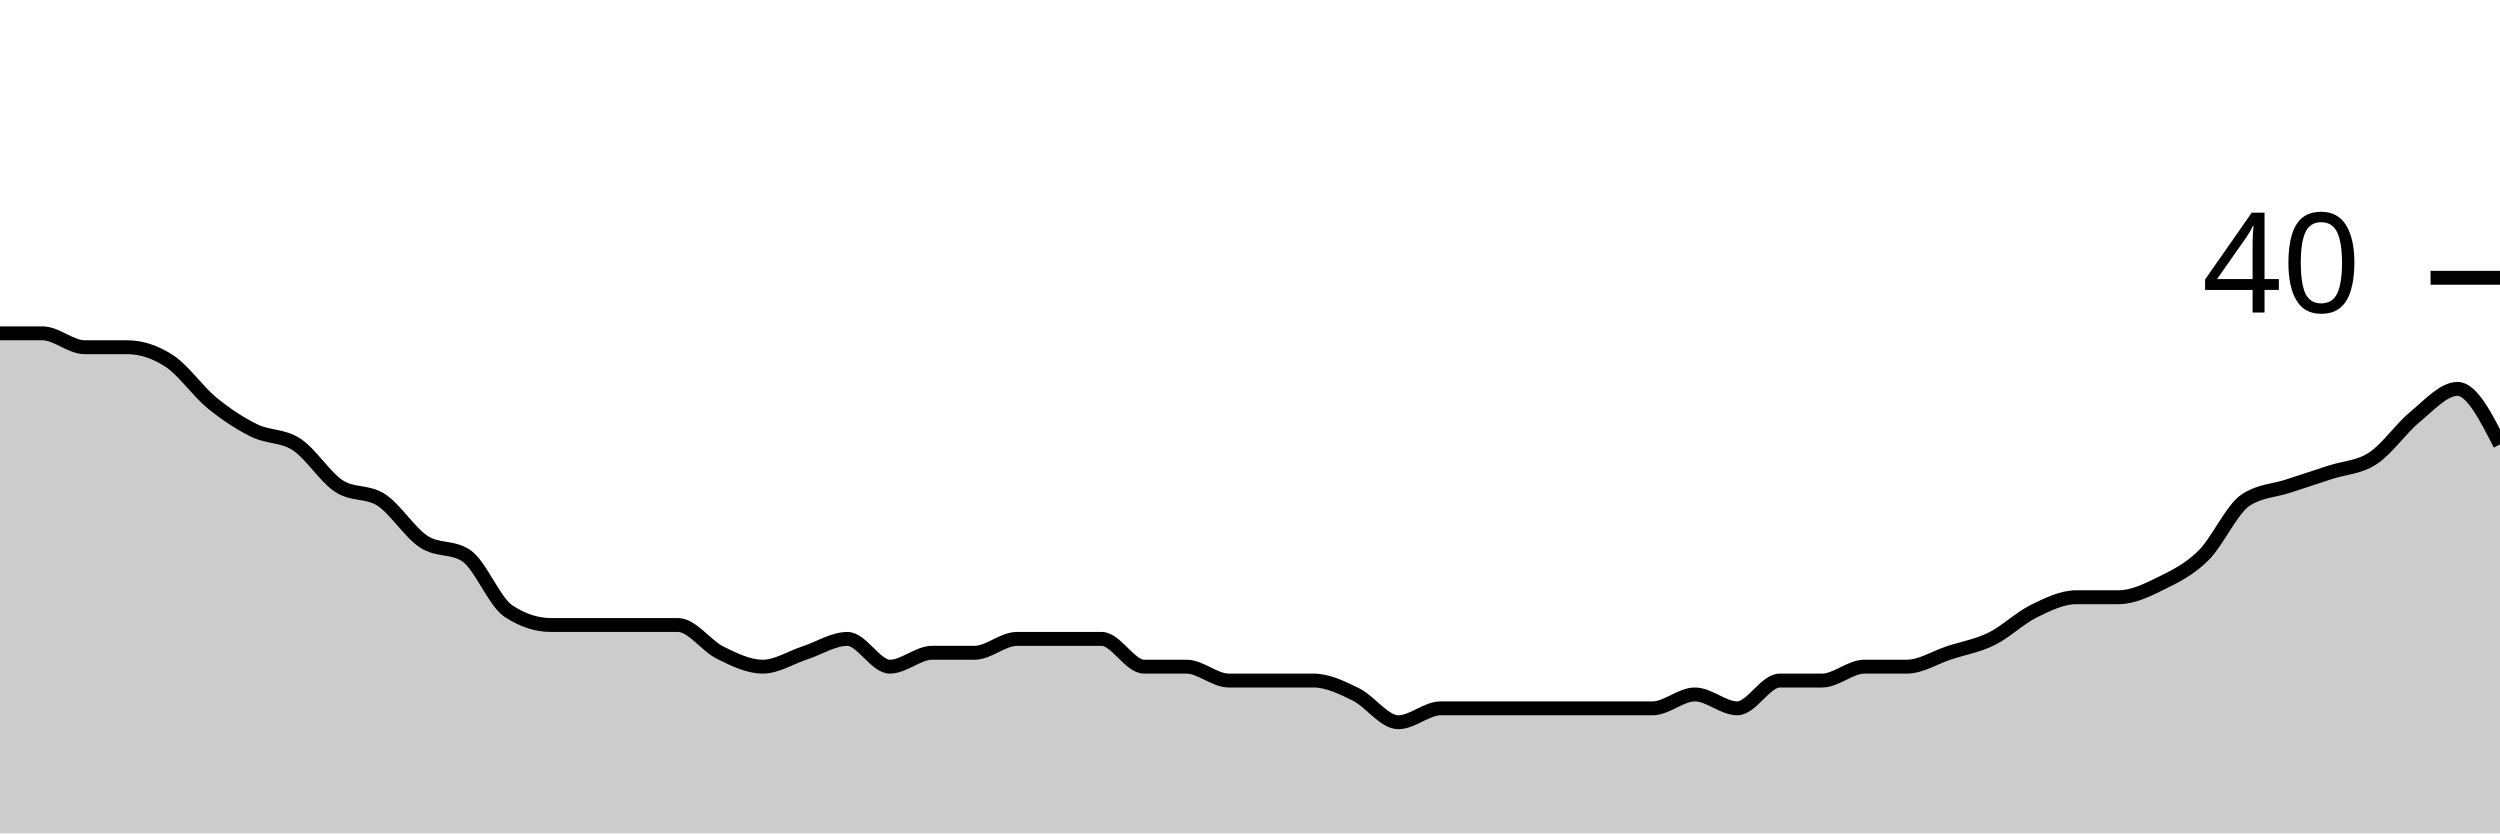
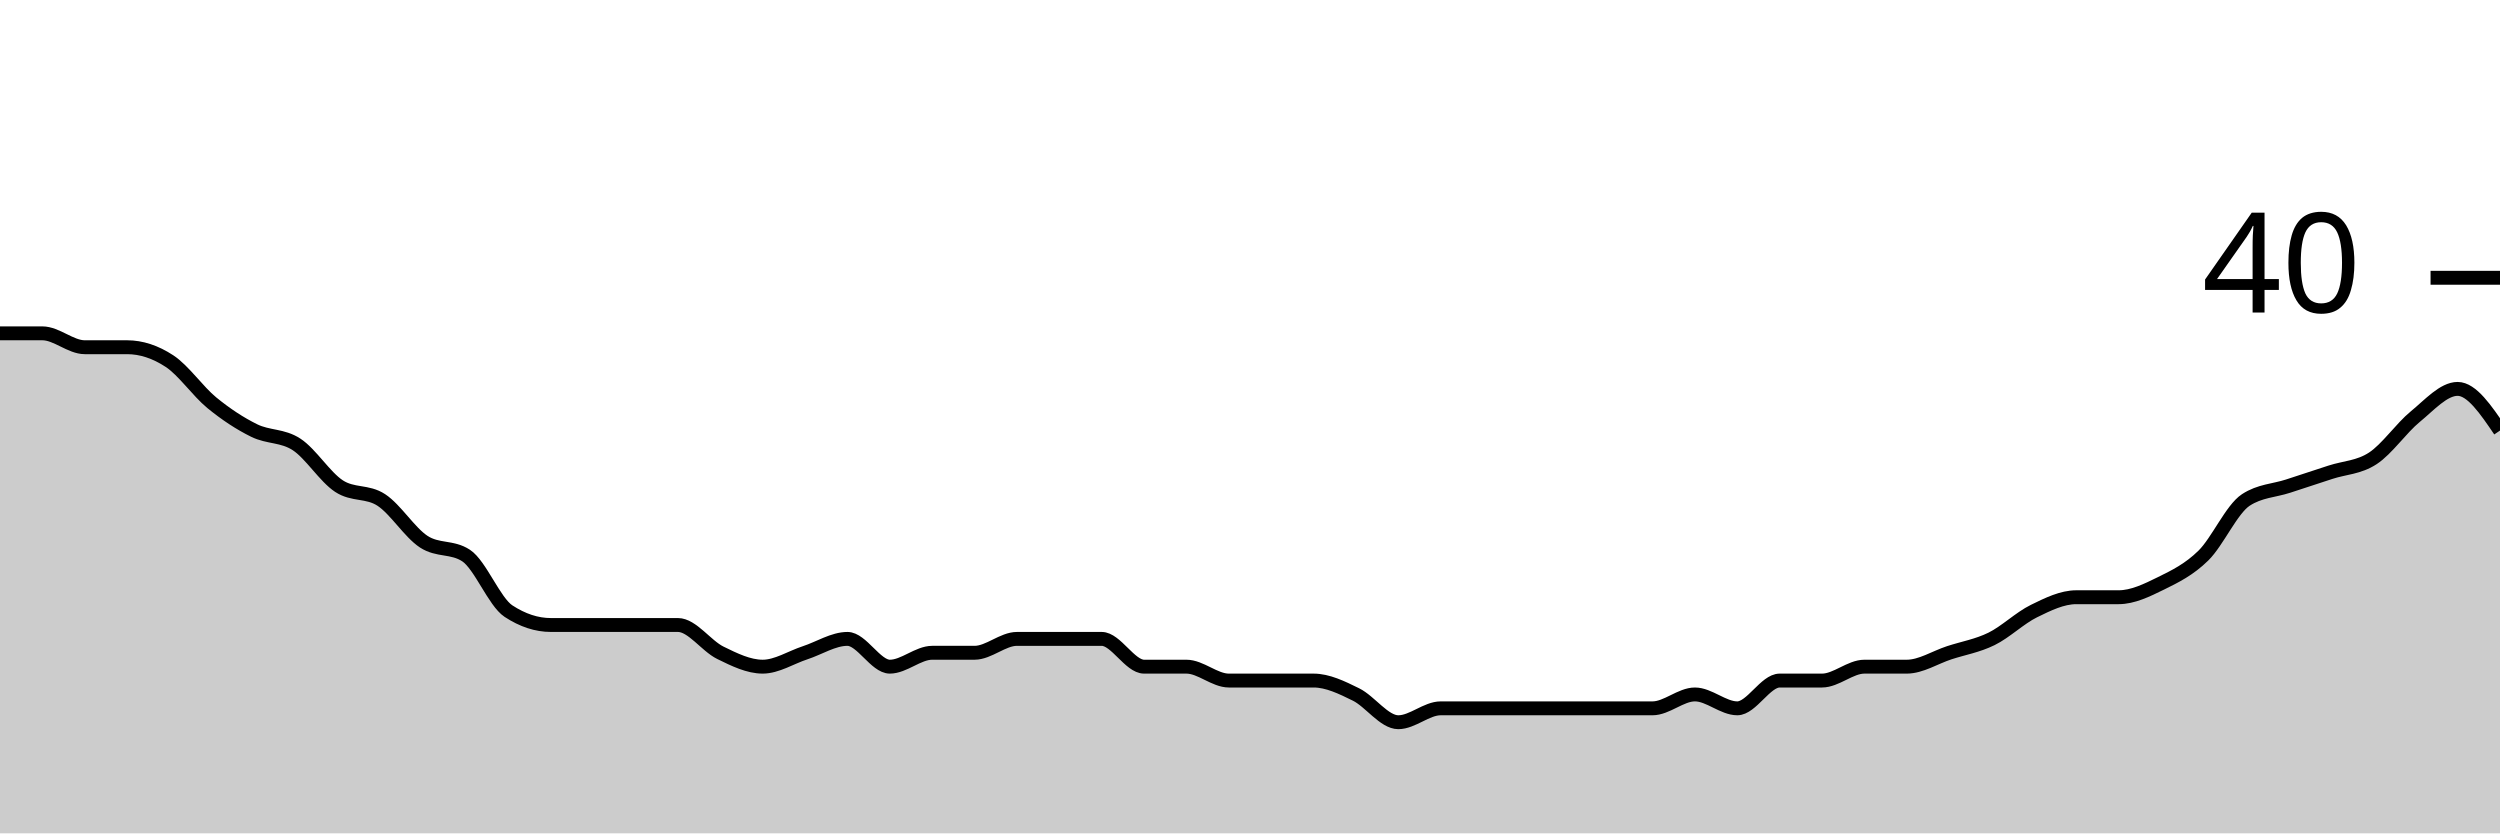
<svg xmlns="http://www.w3.org/2000/svg" viewBox="0 0 180 60">
  <g transform="translate(0,20)">
-     <path class="area" fill="rgba(0, 0, 0, 0.2)" d="M0,4C1.017,4,2.034,4,3.051,4C4.068,4,5.085,5,6.102,5C7.119,5,8.136,5,9.153,5C10.169,5,11.186,5.333,12.203,6C13.22,6.667,14.237,8.167,15.254,9C16.271,9.833,17.288,10.5,18.305,11C19.322,11.5,20.339,11.333,21.356,12C22.373,12.667,23.39,14.333,24.407,15C25.424,15.667,26.441,15.333,27.458,16C28.475,16.667,29.492,18.333,30.508,19C31.525,19.667,32.542,19.333,33.559,20C34.576,20.667,35.593,23.333,36.61,24C37.627,24.667,38.644,25,39.661,25C40.678,25,41.695,25,42.712,25C43.729,25,44.746,25,45.763,25C46.78,25,47.797,25,48.814,25C49.831,25,50.847,26.5,51.864,27C52.881,27.5,53.898,28,54.915,28C55.932,28,56.949,27.333,57.966,27C58.983,26.667,60,26,61.017,26C62.034,26,63.051,28,64.068,28C65.085,28,66.102,27,67.119,27C68.136,27,69.153,27,70.169,27C71.186,27,72.203,26,73.22,26C74.237,26,75.254,26,76.271,26C77.288,26,78.305,26,79.322,26C80.339,26,81.356,28,82.373,28C83.39,28,84.407,28,85.424,28C86.441,28,87.458,29,88.475,29C89.492,29,90.508,29,91.525,29C92.542,29,93.559,29,94.576,29C95.593,29,96.61,29.5,97.627,30C98.644,30.5,99.661,32,100.678,32C101.695,32,102.712,31,103.729,31C104.746,31,105.763,31,106.78,31C107.797,31,108.814,31,109.831,31C110.847,31,111.864,31,112.881,31C113.898,31,114.915,31,115.932,31C116.949,31,117.966,31,118.983,31C120,31,121.017,30,122.034,30C123.051,30,124.068,31,125.085,31C126.102,31,127.119,29,128.136,29C129.153,29,130.169,29,131.186,29C132.203,29,133.22,28,134.237,28C135.254,28,136.271,28,137.288,28C138.305,28,139.322,27.333,140.339,27C141.356,26.667,142.373,26.5,143.39,26C144.407,25.5,145.424,24.5,146.441,24C147.458,23.5,148.475,23,149.492,23C150.508,23,151.525,23,152.542,23C153.559,23,154.576,22.5,155.593,22C156.61,21.5,157.627,21,158.644,20C159.661,19,160.678,16.667,161.695,16C162.712,15.333,163.729,15.333,164.746,15C165.763,14.667,166.78,14.333,167.797,14C168.814,13.667,169.831,13.667,170.847,13C171.864,12.333,172.881,10.833,173.898,10C174.915,9.167,175.932,8,176.949,8C177.966,8,178.983,10,180,12L180,40C178.983,40,177.966,40,176.949,40C175.932,40,174.915,40,173.898,40C172.881,40,171.864,40,170.847,40C169.831,40,168.814,40,167.797,40C166.78,40,165.763,40,164.746,40C163.729,40,162.712,40,161.695,40C160.678,40,159.661,40,158.644,40C157.627,40,156.61,40,155.593,40C154.576,40,153.559,40,152.542,40C151.525,40,150.508,40,149.492,40C148.475,40,147.458,40,146.441,40C145.424,40,144.407,40,143.39,40C142.373,40,141.356,40,140.339,40C139.322,40,138.305,40,137.288,40C136.271,40,135.254,40,134.237,40C133.22,40,132.203,40,131.186,40C130.169,40,129.153,40,128.136,40C127.119,40,126.102,40,125.085,40C124.068,40,123.051,40,122.034,40C121.017,40,120,40,118.983,40C117.966,40,116.949,40,115.932,40C114.915,40,113.898,40,112.881,40C111.864,40,110.847,40,109.831,40C108.814,40,107.797,40,106.78,40C105.763,40,104.746,40,103.729,40C102.712,40,101.695,40,100.678,40C99.661,40,98.644,40,97.627,40C96.61,40,95.593,40,94.576,40C93.559,40,92.542,40,91.525,40C90.508,40,89.492,40,88.475,40C87.458,40,86.441,40,85.424,40C84.407,40,83.39,40,82.373,40C81.356,40,80.339,40,79.322,40C78.305,40,77.288,40,76.271,40C75.254,40,74.237,40,73.22,40C72.203,40,71.186,40,70.169,40C69.153,40,68.136,40,67.119,40C66.102,40,65.085,40,64.068,40C63.051,40,62.034,40,61.017,40C60,40,58.983,40,57.966,40C56.949,40,55.932,40,54.915,40C53.898,40,52.881,40,51.864,40C50.847,40,49.831,40,48.814,40C47.797,40,46.78,40,45.763,40C44.746,40,43.729,40,42.712,40C41.695,40,40.678,40,39.661,40C38.644,40,37.627,40,36.61,40C35.593,40,34.576,40,33.559,40C32.542,40,31.525,40,30.508,40C29.492,40,28.475,40,27.458,40C26.441,40,25.424,40,24.407,40C23.39,40,22.373,40,21.356,40C20.339,40,19.322,40,18.305,40C17.288,40,16.271,40,15.254,40C14.237,40,13.22,40,12.203,40C11.186,40,10.169,40,9.153,40C8.136,40,7.119,40,6.102,40C5.085,40,4.068,40,3.051,40C2.034,40,1.017,40,0,40Z" />
-     <path class="line" stroke="black" fill="none" d="M0,4C1.017,4,2.034,4,3.051,4C4.068,4,5.085,5,6.102,5C7.119,5,8.136,5,9.153,5C10.169,5,11.186,5.333,12.203,6C13.22,6.667,14.237,8.167,15.254,9C16.271,9.833,17.288,10.5,18.305,11C19.322,11.5,20.339,11.333,21.356,12C22.373,12.667,23.39,14.333,24.407,15C25.424,15.667,26.441,15.333,27.458,16C28.475,16.667,29.492,18.333,30.508,19C31.525,19.667,32.542,19.333,33.559,20C34.576,20.667,35.593,23.333,36.61,24C37.627,24.667,38.644,25,39.661,25C40.678,25,41.695,25,42.712,25C43.729,25,44.746,25,45.763,25C46.78,25,47.797,25,48.814,25C49.831,25,50.847,26.5,51.864,27C52.881,27.5,53.898,28,54.915,28C55.932,28,56.949,27.333,57.966,27C58.983,26.667,60,26,61.017,26C62.034,26,63.051,28,64.068,28C65.085,28,66.102,27,67.119,27C68.136,27,69.153,27,70.169,27C71.186,27,72.203,26,73.22,26C74.237,26,75.254,26,76.271,26C77.288,26,78.305,26,79.322,26C80.339,26,81.356,28,82.373,28C83.39,28,84.407,28,85.424,28C86.441,28,87.458,29,88.475,29C89.492,29,90.508,29,91.525,29C92.542,29,93.559,29,94.576,29C95.593,29,96.61,29.5,97.627,30C98.644,30.5,99.661,32,100.678,32C101.695,32,102.712,31,103.729,31C104.746,31,105.763,31,106.78,31C107.797,31,108.814,31,109.831,31C110.847,31,111.864,31,112.881,31C113.898,31,114.915,31,115.932,31C116.949,31,117.966,31,118.983,31C120,31,121.017,30,122.034,30C123.051,30,124.068,31,125.085,31C126.102,31,127.119,29,128.136,29C129.153,29,130.169,29,131.186,29C132.203,29,133.22,28,134.237,28C135.254,28,136.271,28,137.288,28C138.305,28,139.322,27.333,140.339,27C141.356,26.667,142.373,26.5,143.39,26C144.407,25.5,145.424,24.5,146.441,24C147.458,23.5,148.475,23,149.492,23C150.508,23,151.525,23,152.542,23C153.559,23,154.576,22.5,155.593,22C156.61,21.5,157.627,21,158.644,20C159.661,19,160.678,16.667,161.695,16C162.712,15.333,163.729,15.333,164.746,15C165.763,14.667,166.78,14.333,167.797,14C168.814,13.667,169.831,13.667,170.847,13C171.864,12.333,172.881,10.833,173.898,10C174.915,9.167,175.932,8,176.949,8C177.966,8,178.983,10,180,12" />
+     <path class="area" fill="rgba(0, 0, 0, 0.2)" d="M0,4C1.017,4,2.034,4,3.051,4C4.068,4,5.085,5,6.102,5C7.119,5,8.136,5,9.153,5C10.169,5,11.186,5.333,12.203,6C13.22,6.667,14.237,8.167,15.254,9C16.271,9.833,17.288,10.5,18.305,11C19.322,11.5,20.339,11.333,21.356,12C22.373,12.667,23.39,14.333,24.407,15C25.424,15.667,26.441,15.333,27.458,16C28.475,16.667,29.492,18.333,30.508,19C31.525,19.667,32.542,19.333,33.559,20C34.576,20.667,35.593,23.333,36.61,24C37.627,24.667,38.644,25,39.661,25C40.678,25,41.695,25,42.712,25C43.729,25,44.746,25,45.763,25C46.78,25,47.797,25,48.814,25C49.831,25,50.847,26.5,51.864,27C52.881,27.5,53.898,28,54.915,28C55.932,28,56.949,27.333,57.966,27C58.983,26.667,60,26,61.017,26C62.034,26,63.051,28,64.068,28C65.085,28,66.102,27,67.119,27C68.136,27,69.153,27,70.169,27C71.186,27,72.203,26,73.22,26C74.237,26,75.254,26,76.271,26C77.288,26,78.305,26,79.322,26C80.339,26,81.356,28,82.373,28C83.39,28,84.407,28,85.424,28C86.441,28,87.458,29,88.475,29C89.492,29,90.508,29,91.525,29C92.542,29,93.559,29,94.576,29C95.593,29,96.61,29.5,97.627,30C98.644,30.5,99.661,32,100.678,32C101.695,32,102.712,31,103.729,31C104.746,31,105.763,31,106.78,31C107.797,31,108.814,31,109.831,31C110.847,31,111.864,31,112.881,31C113.898,31,114.915,31,115.932,31C116.949,31,117.966,31,118.983,31C120,31,121.017,30,122.034,30C123.051,30,124.068,31,125.085,31C126.102,31,127.119,29,128.136,29C129.153,29,130.169,29,131.186,29C132.203,29,133.22,28,134.237,28C135.254,28,136.271,28,137.288,28C138.305,28,139.322,27.333,140.339,27C141.356,26.667,142.373,26.5,143.39,26C144.407,25.5,145.424,24.5,146.441,24C147.458,23.5,148.475,23,149.492,23C150.508,23,151.525,23,152.542,23C153.559,23,154.576,22.5,155.593,22C156.61,21.5,157.627,21,158.644,20C159.661,19,160.678,16.667,161.695,16C162.712,15.333,163.729,15.333,164.746,15C165.763,14.667,166.78,14.333,167.797,14C168.814,13.667,169.831,13.667,170.847,13C171.864,12.333,172.881,10.833,173.898,10C174.915,9.167,175.932,8,176.949,8C177.966,8,178.983,9.5,180,11L180,40C178.983,40,177.966,40,176.949,40C175.932,40,174.915,40,173.898,40C172.881,40,171.864,40,170.847,40C169.831,40,168.814,40,167.797,40C166.78,40,165.763,40,164.746,40C163.729,40,162.712,40,161.695,40C160.678,40,159.661,40,158.644,40C157.627,40,156.61,40,155.593,40C154.576,40,153.559,40,152.542,40C151.525,40,150.508,40,149.492,40C148.475,40,147.458,40,146.441,40C145.424,40,144.407,40,143.39,40C142.373,40,141.356,40,140.339,40C139.322,40,138.305,40,137.288,40C136.271,40,135.254,40,134.237,40C133.22,40,132.203,40,131.186,40C130.169,40,129.153,40,128.136,40C127.119,40,126.102,40,125.085,40C124.068,40,123.051,40,122.034,40C121.017,40,120,40,118.983,40C117.966,40,116.949,40,115.932,40C114.915,40,113.898,40,112.881,40C111.864,40,110.847,40,109.831,40C108.814,40,107.797,40,106.78,40C105.763,40,104.746,40,103.729,40C102.712,40,101.695,40,100.678,40C99.661,40,98.644,40,97.627,40C96.61,40,95.593,40,94.576,40C93.559,40,92.542,40,91.525,40C90.508,40,89.492,40,88.475,40C87.458,40,86.441,40,85.424,40C84.407,40,83.39,40,82.373,40C81.356,40,80.339,40,79.322,40C78.305,40,77.288,40,76.271,40C75.254,40,74.237,40,73.22,40C72.203,40,71.186,40,70.169,40C69.153,40,68.136,40,67.119,40C66.102,40,65.085,40,64.068,40C63.051,40,62.034,40,61.017,40C60,40,58.983,40,57.966,40C56.949,40,55.932,40,54.915,40C53.898,40,52.881,40,51.864,40C50.847,40,49.831,40,48.814,40C47.797,40,46.78,40,45.763,40C44.746,40,43.729,40,42.712,40C41.695,40,40.678,40,39.661,40C38.644,40,37.627,40,36.61,40C35.593,40,34.576,40,33.559,40C32.542,40,31.525,40,30.508,40C29.492,40,28.475,40,27.458,40C26.441,40,25.424,40,24.407,40C23.39,40,22.373,40,21.356,40C20.339,40,19.322,40,18.305,40C17.288,40,16.271,40,15.254,40C14.237,40,13.22,40,12.203,40C11.186,40,10.169,40,9.153,40C8.136,40,7.119,40,6.102,40C5.085,40,4.068,40,3.051,40C2.034,40,1.017,40,0,40Z" />
+     <path class="line" stroke="black" fill="none" d="M0,4C1.017,4,2.034,4,3.051,4C4.068,4,5.085,5,6.102,5C7.119,5,8.136,5,9.153,5C10.169,5,11.186,5.333,12.203,6C13.22,6.667,14.237,8.167,15.254,9C16.271,9.833,17.288,10.5,18.305,11C19.322,11.5,20.339,11.333,21.356,12C22.373,12.667,23.39,14.333,24.407,15C25.424,15.667,26.441,15.333,27.458,16C28.475,16.667,29.492,18.333,30.508,19C31.525,19.667,32.542,19.333,33.559,20C34.576,20.667,35.593,23.333,36.61,24C37.627,24.667,38.644,25,39.661,25C40.678,25,41.695,25,42.712,25C43.729,25,44.746,25,45.763,25C46.78,25,47.797,25,48.814,25C49.831,25,50.847,26.5,51.864,27C52.881,27.5,53.898,28,54.915,28C55.932,28,56.949,27.333,57.966,27C58.983,26.667,60,26,61.017,26C62.034,26,63.051,28,64.068,28C65.085,28,66.102,27,67.119,27C68.136,27,69.153,27,70.169,27C71.186,27,72.203,26,73.22,26C74.237,26,75.254,26,76.271,26C77.288,26,78.305,26,79.322,26C80.339,26,81.356,28,82.373,28C83.39,28,84.407,28,85.424,28C86.441,28,87.458,29,88.475,29C89.492,29,90.508,29,91.525,29C92.542,29,93.559,29,94.576,29C95.593,29,96.61,29.5,97.627,30C98.644,30.5,99.661,32,100.678,32C101.695,32,102.712,31,103.729,31C104.746,31,105.763,31,106.78,31C107.797,31,108.814,31,109.831,31C110.847,31,111.864,31,112.881,31C113.898,31,114.915,31,115.932,31C116.949,31,117.966,31,118.983,31C120,31,121.017,30,122.034,30C123.051,30,124.068,31,125.085,31C126.102,31,127.119,29,128.136,29C129.153,29,130.169,29,131.186,29C132.203,29,133.22,28,134.237,28C135.254,28,136.271,28,137.288,28C138.305,28,139.322,27.333,140.339,27C141.356,26.667,142.373,26.5,143.39,26C144.407,25.5,145.424,24.5,146.441,24C147.458,23.5,148.475,23,149.492,23C150.508,23,151.525,23,152.542,23C153.559,23,154.576,22.5,155.593,22C156.61,21.5,157.627,21,158.644,20C159.661,19,160.678,16.667,161.695,16C162.712,15.333,163.729,15.333,164.746,15C165.763,14.667,166.78,14.333,167.797,14C168.814,13.667,169.831,13.667,170.847,13C171.864,12.333,172.881,10.833,173.898,10C174.915,9.167,175.932,8,176.949,8C177.966,8,178.983,9.5,180,11" />
    <path class="axis-ceiling" stroke-width="1" stroke="black" fill="none" d="M175,0L180,0" />
    <text class="axis-ceiling-label" font-family="sans-serif" text-anchor="end" font-size="10px" x="170" y="2.5">40</text>
  </g>
</svg>
